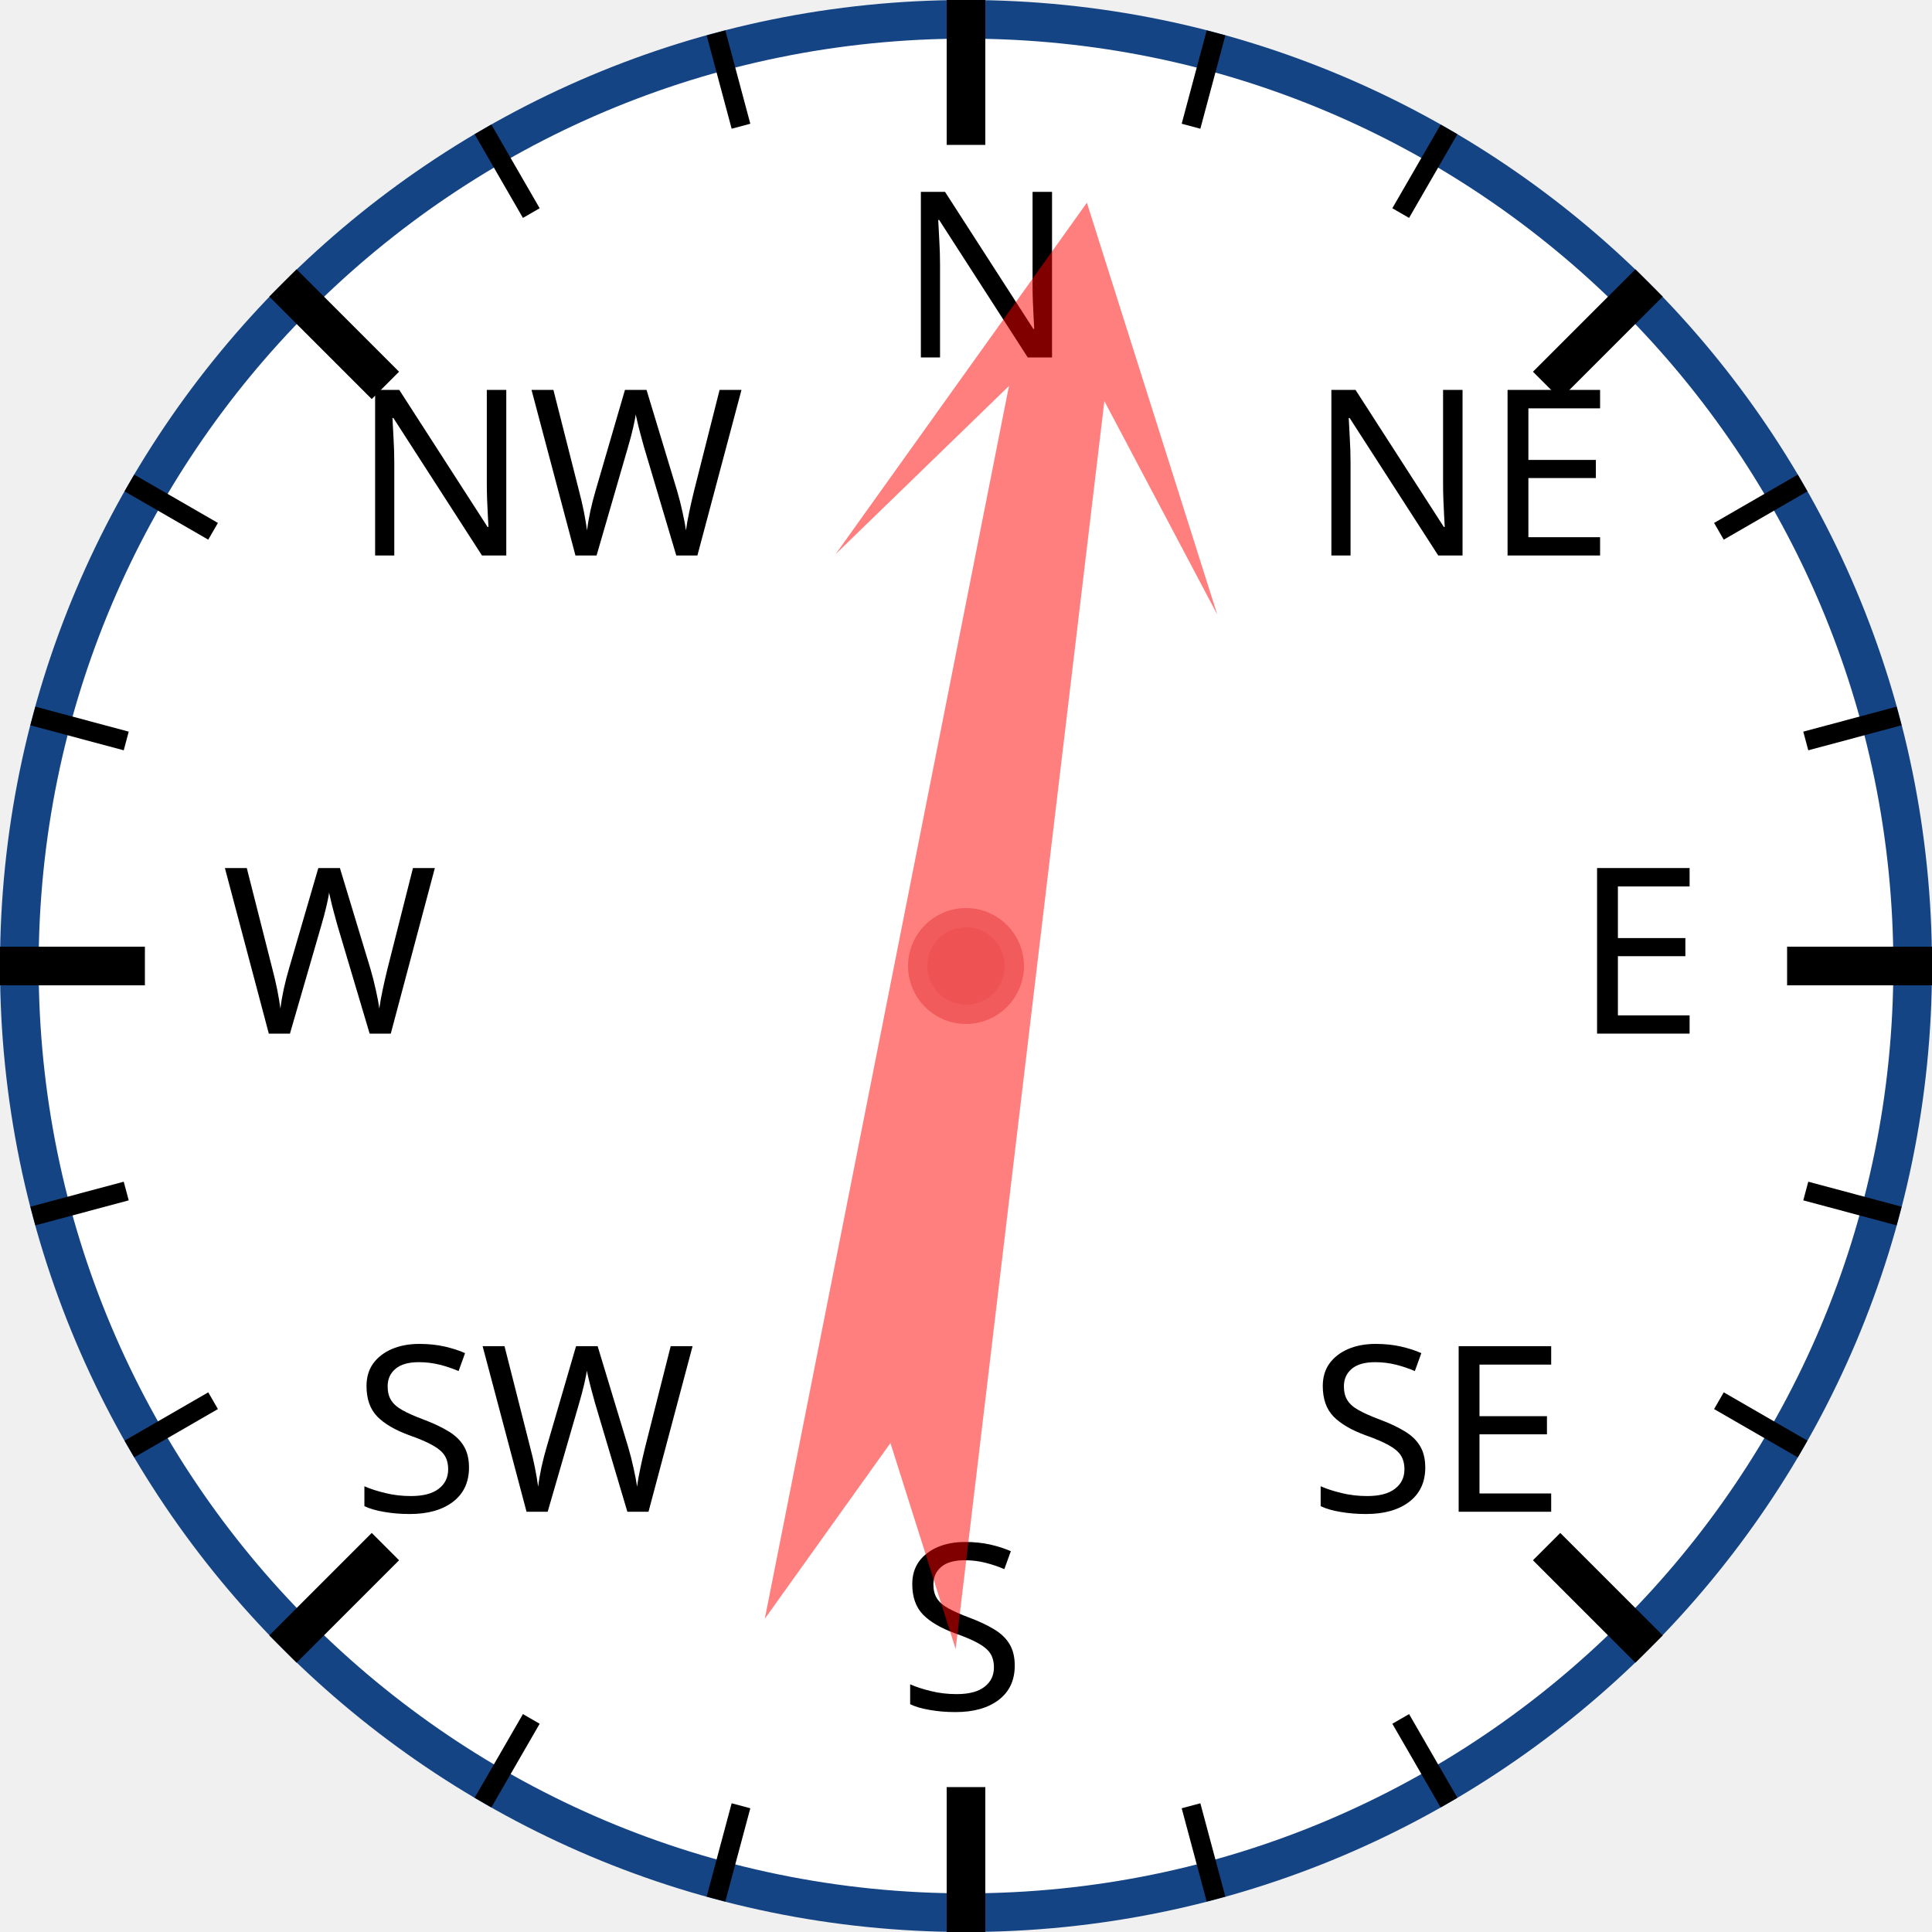
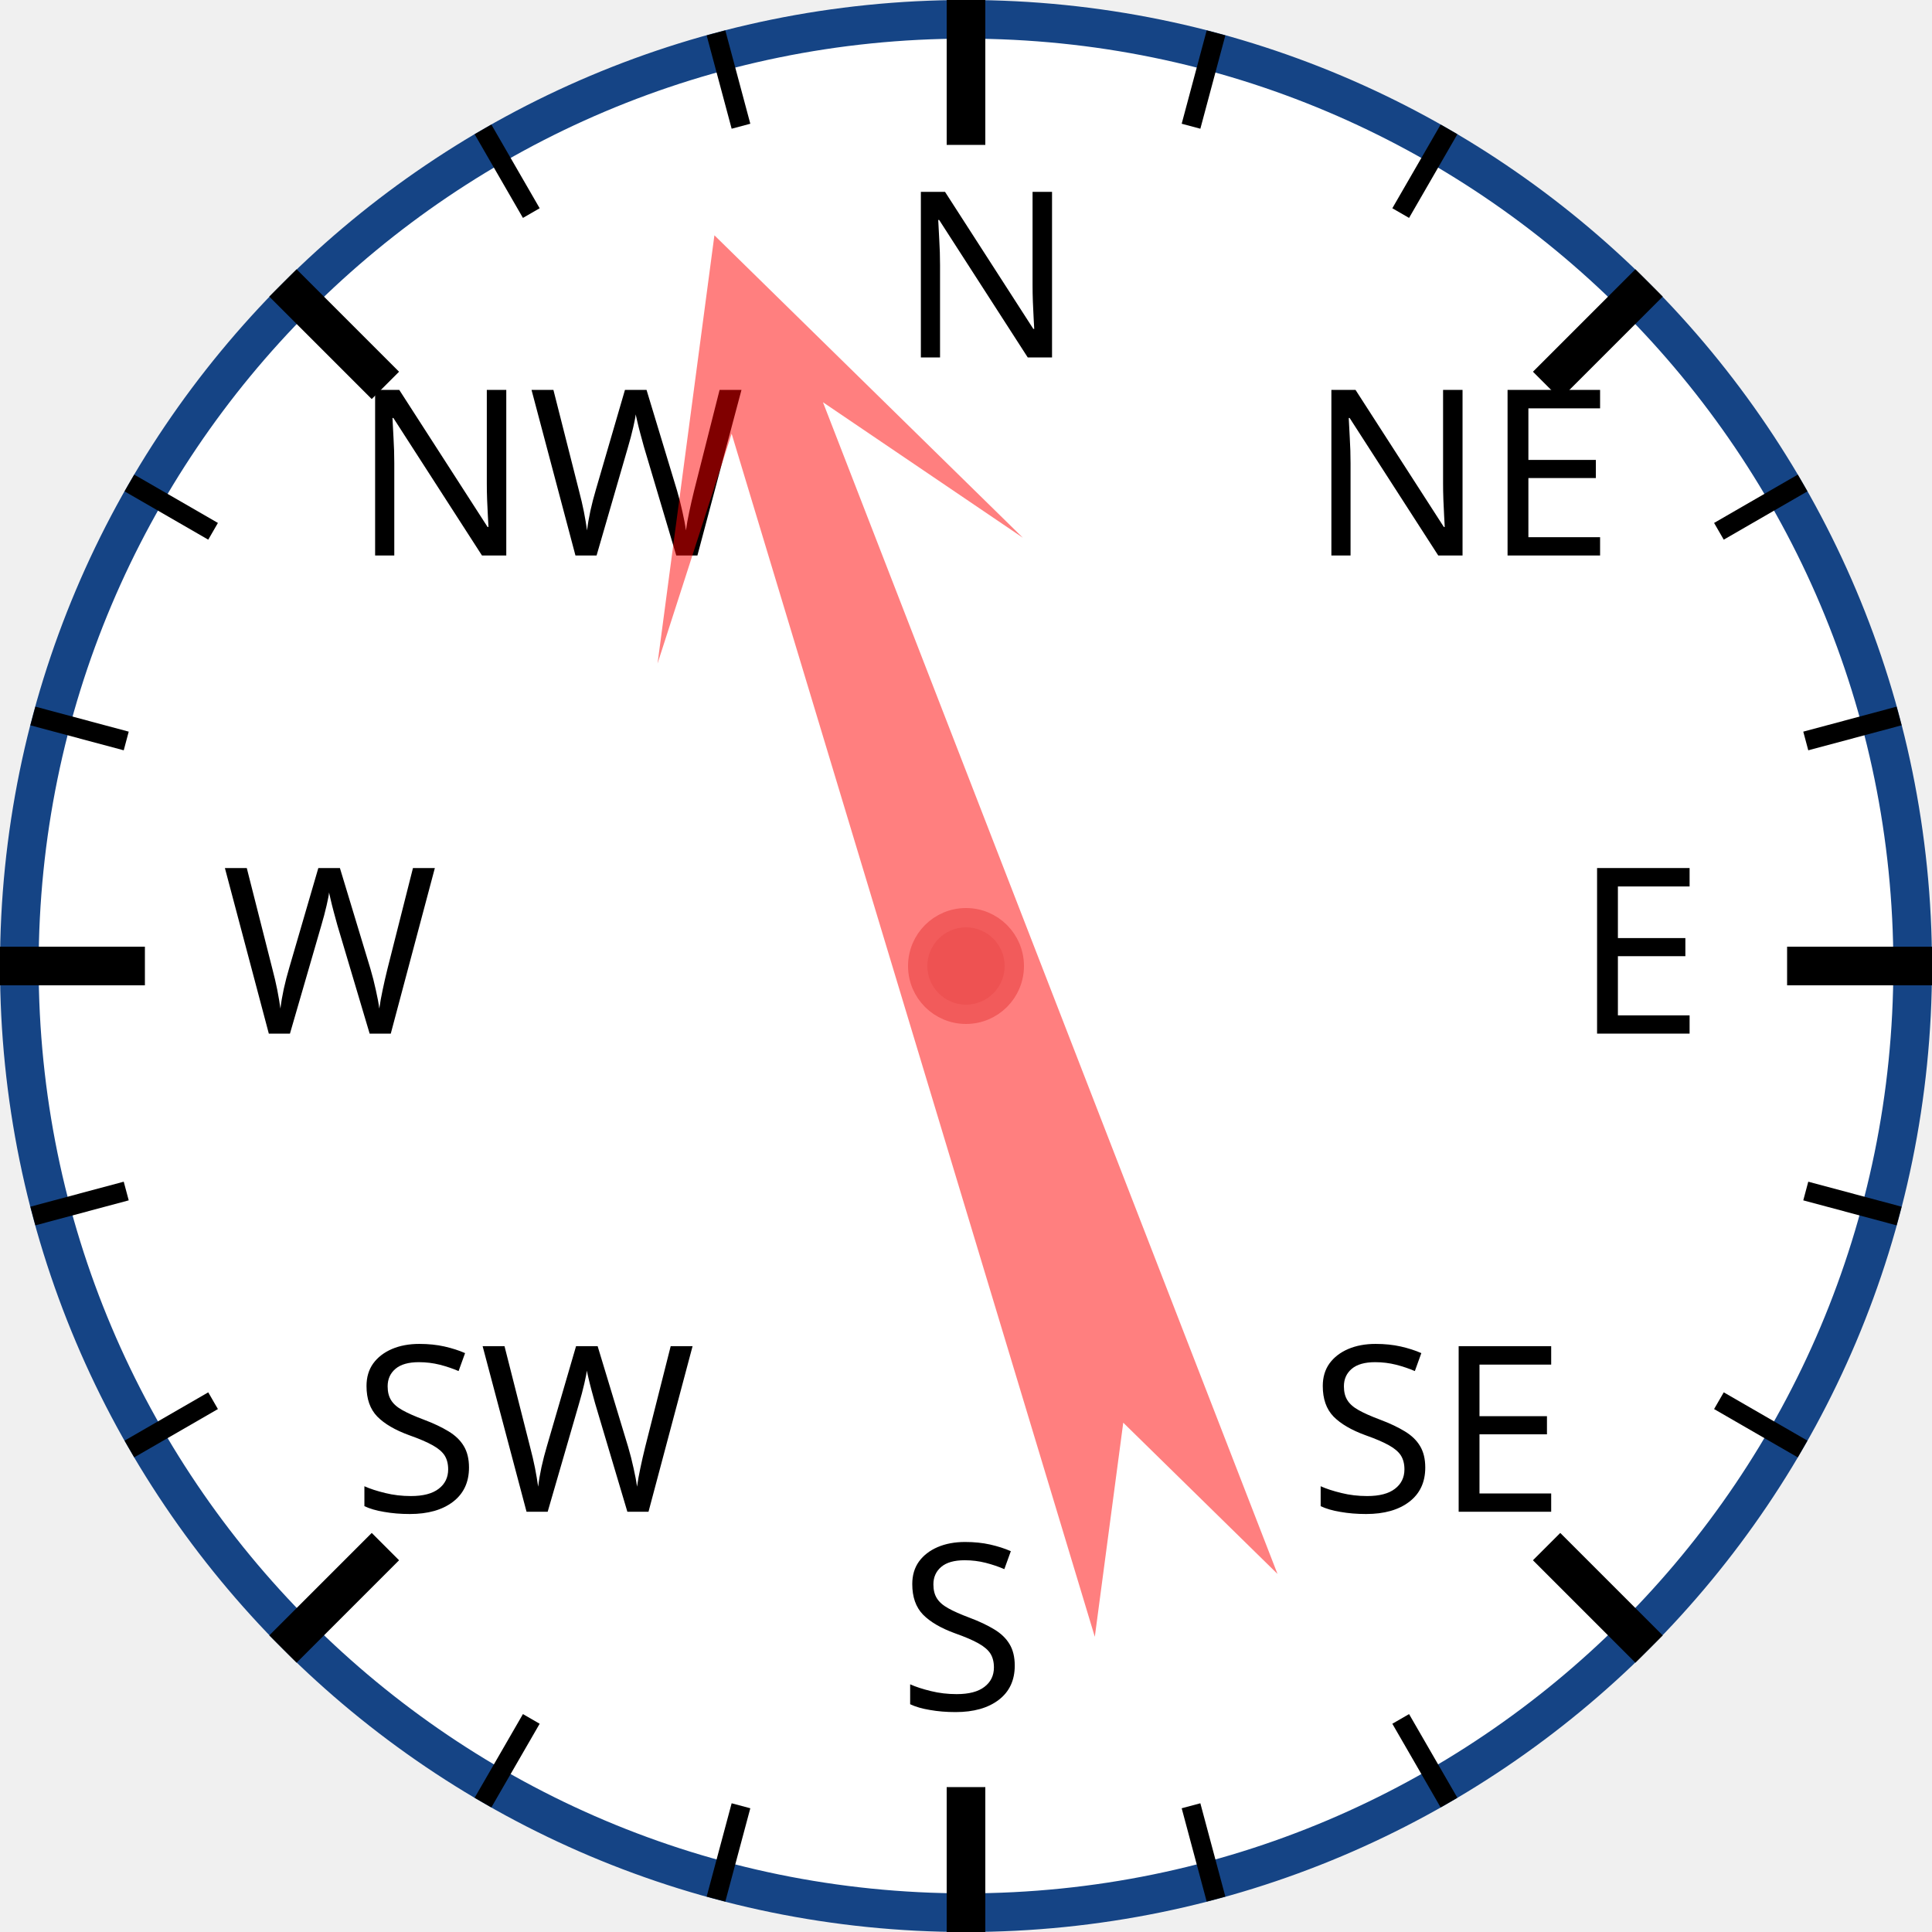
<svg xmlns="http://www.w3.org/2000/svg" width="120px" height="120px" viewBox="0 0 200 200">
  <circle cx="100" cy="100" r="98" style="fill: white; stroke: #154485; stroke-width: 4;" />
  <text x="93.0" y="37.0" style="font-family: sans-serif; font-size: 18pt;">N</text>
  <line x1="100.0" y1="0.0" x2="100.0" y2="15.0" style="stroke: black; stroke-width: 4;" />
  <line x1="74.118" y1="3.407" x2="76.706" y2="13.067" style="stroke: black; stroke-width: 2;" />
  <line x1="50" y1="13.397" x2="55" y2="22.058" style="stroke: black; stroke-width: 2;" />
  <text x="36.503" y="57.503" style="font-family: sans-serif; font-size: 18pt;">NW</text>
  <line x1="29.289" y1="29.289" x2="39.896" y2="39.896" style="stroke: black; stroke-width: 4;" />
  <line x1="13.397" y1="50" x2="22.058" y2="55" style="stroke: black; stroke-width: 2;" />
  <line x1="3.407" y1="74.118" x2="13.067" y2="76.706" style="stroke: black; stroke-width: 2;" />
  <text x="23.0" y="107.0" style="font-family: sans-serif; font-size: 18pt;">W</text>
  <line x1="0.0" y1="100.0" x2="15.0" y2="100.0" style="stroke: black; stroke-width: 4;" />
  <line x1="3.407" y1="125.882" x2="13.067" y2="123.294" style="stroke: black; stroke-width: 2;" />
  <line x1="13.397" y1="150" x2="22.058" y2="145" style="stroke: black; stroke-width: 2;" />
  <text x="36.503" y="156.497" style="font-family: sans-serif; font-size: 18pt;">SW</text>
  <line x1="29.289" y1="170.711" x2="39.896" y2="160.104" style="stroke: black; stroke-width: 4;" />
  <line x1="50" y1="186.603" x2="55" y2="177.942" style="stroke: black; stroke-width: 2;" />
  <line x1="74.118" y1="196.593" x2="76.706" y2="186.933" style="stroke: black; stroke-width: 2;" />
  <text x="93" y="177.0" style="font-family: sans-serif; font-size: 18pt;">S</text>
  <line x1="100" y1="200.0" x2="100" y2="185.0" style="stroke: black; stroke-width: 4;" />
  <line x1="125.882" y1="196.593" x2="123.294" y2="186.933" style="stroke: black; stroke-width: 2;" />
  <line x1="150.0" y1="186.603" x2="145.0" y2="177.942" style="stroke: black; stroke-width: 2;" />
  <text x="135.497" y="156.497" style="font-family: sans-serif; font-size: 18pt;">SE</text>
  <line x1="170.711" y1="170.711" x2="160.104" y2="160.104" style="stroke: black; stroke-width: 4;" />
  <line x1="186.603" y1="150" x2="177.942" y2="145" style="stroke: black; stroke-width: 2;" />
  <line x1="196.593" y1="125.882" x2="186.933" y2="123.294" style="stroke: black; stroke-width: 2;" />
  <text x="163.0" y="107" style="font-family: sans-serif; font-size: 18pt;">E</text>
  <line x1="200.0" y1="100" x2="185.0" y2="100" style="stroke: black; stroke-width: 4;" />
  <line x1="196.593" y1="74.118" x2="186.933" y2="76.706" style="stroke: black; stroke-width: 2;" />
  <line x1="186.603" y1="50" x2="177.942" y2="55" style="stroke: black; stroke-width: 2;" />
  <text x="135.497" y="57.503" style="font-family: sans-serif; font-size: 18pt;">NE</text>
  <line x1="170.711" y1="29.289" x2="160.104" y2="39.896" style="stroke: black; stroke-width: 4;" />
  <line x1="150" y1="13.397" x2="145" y2="22.058" style="stroke: black; stroke-width: 2;" />
  <line x1="125.882" y1="3.407" x2="123.294" y2="13.067" style="stroke: black; stroke-width: 2;" />
-   <polygon points="100 20 120 60 105 40 110 170 100 150 90 170 95 40 80 60" style="fill: red; fill-opacity: 0.5;" transform="rotate(9,100,100)" />
+   <polygon points="100 20 120 60 105 40 110 170 100 150 90 170 95 40 80 60" style="fill: red; fill-opacity: 0.5;" transform="rotate(341,100,100)" />
  <circle cx="100" cy="100" r="5" style="fill: #EE5252; stroke: #F25B5B; stroke-width: 2;" />
</svg>
